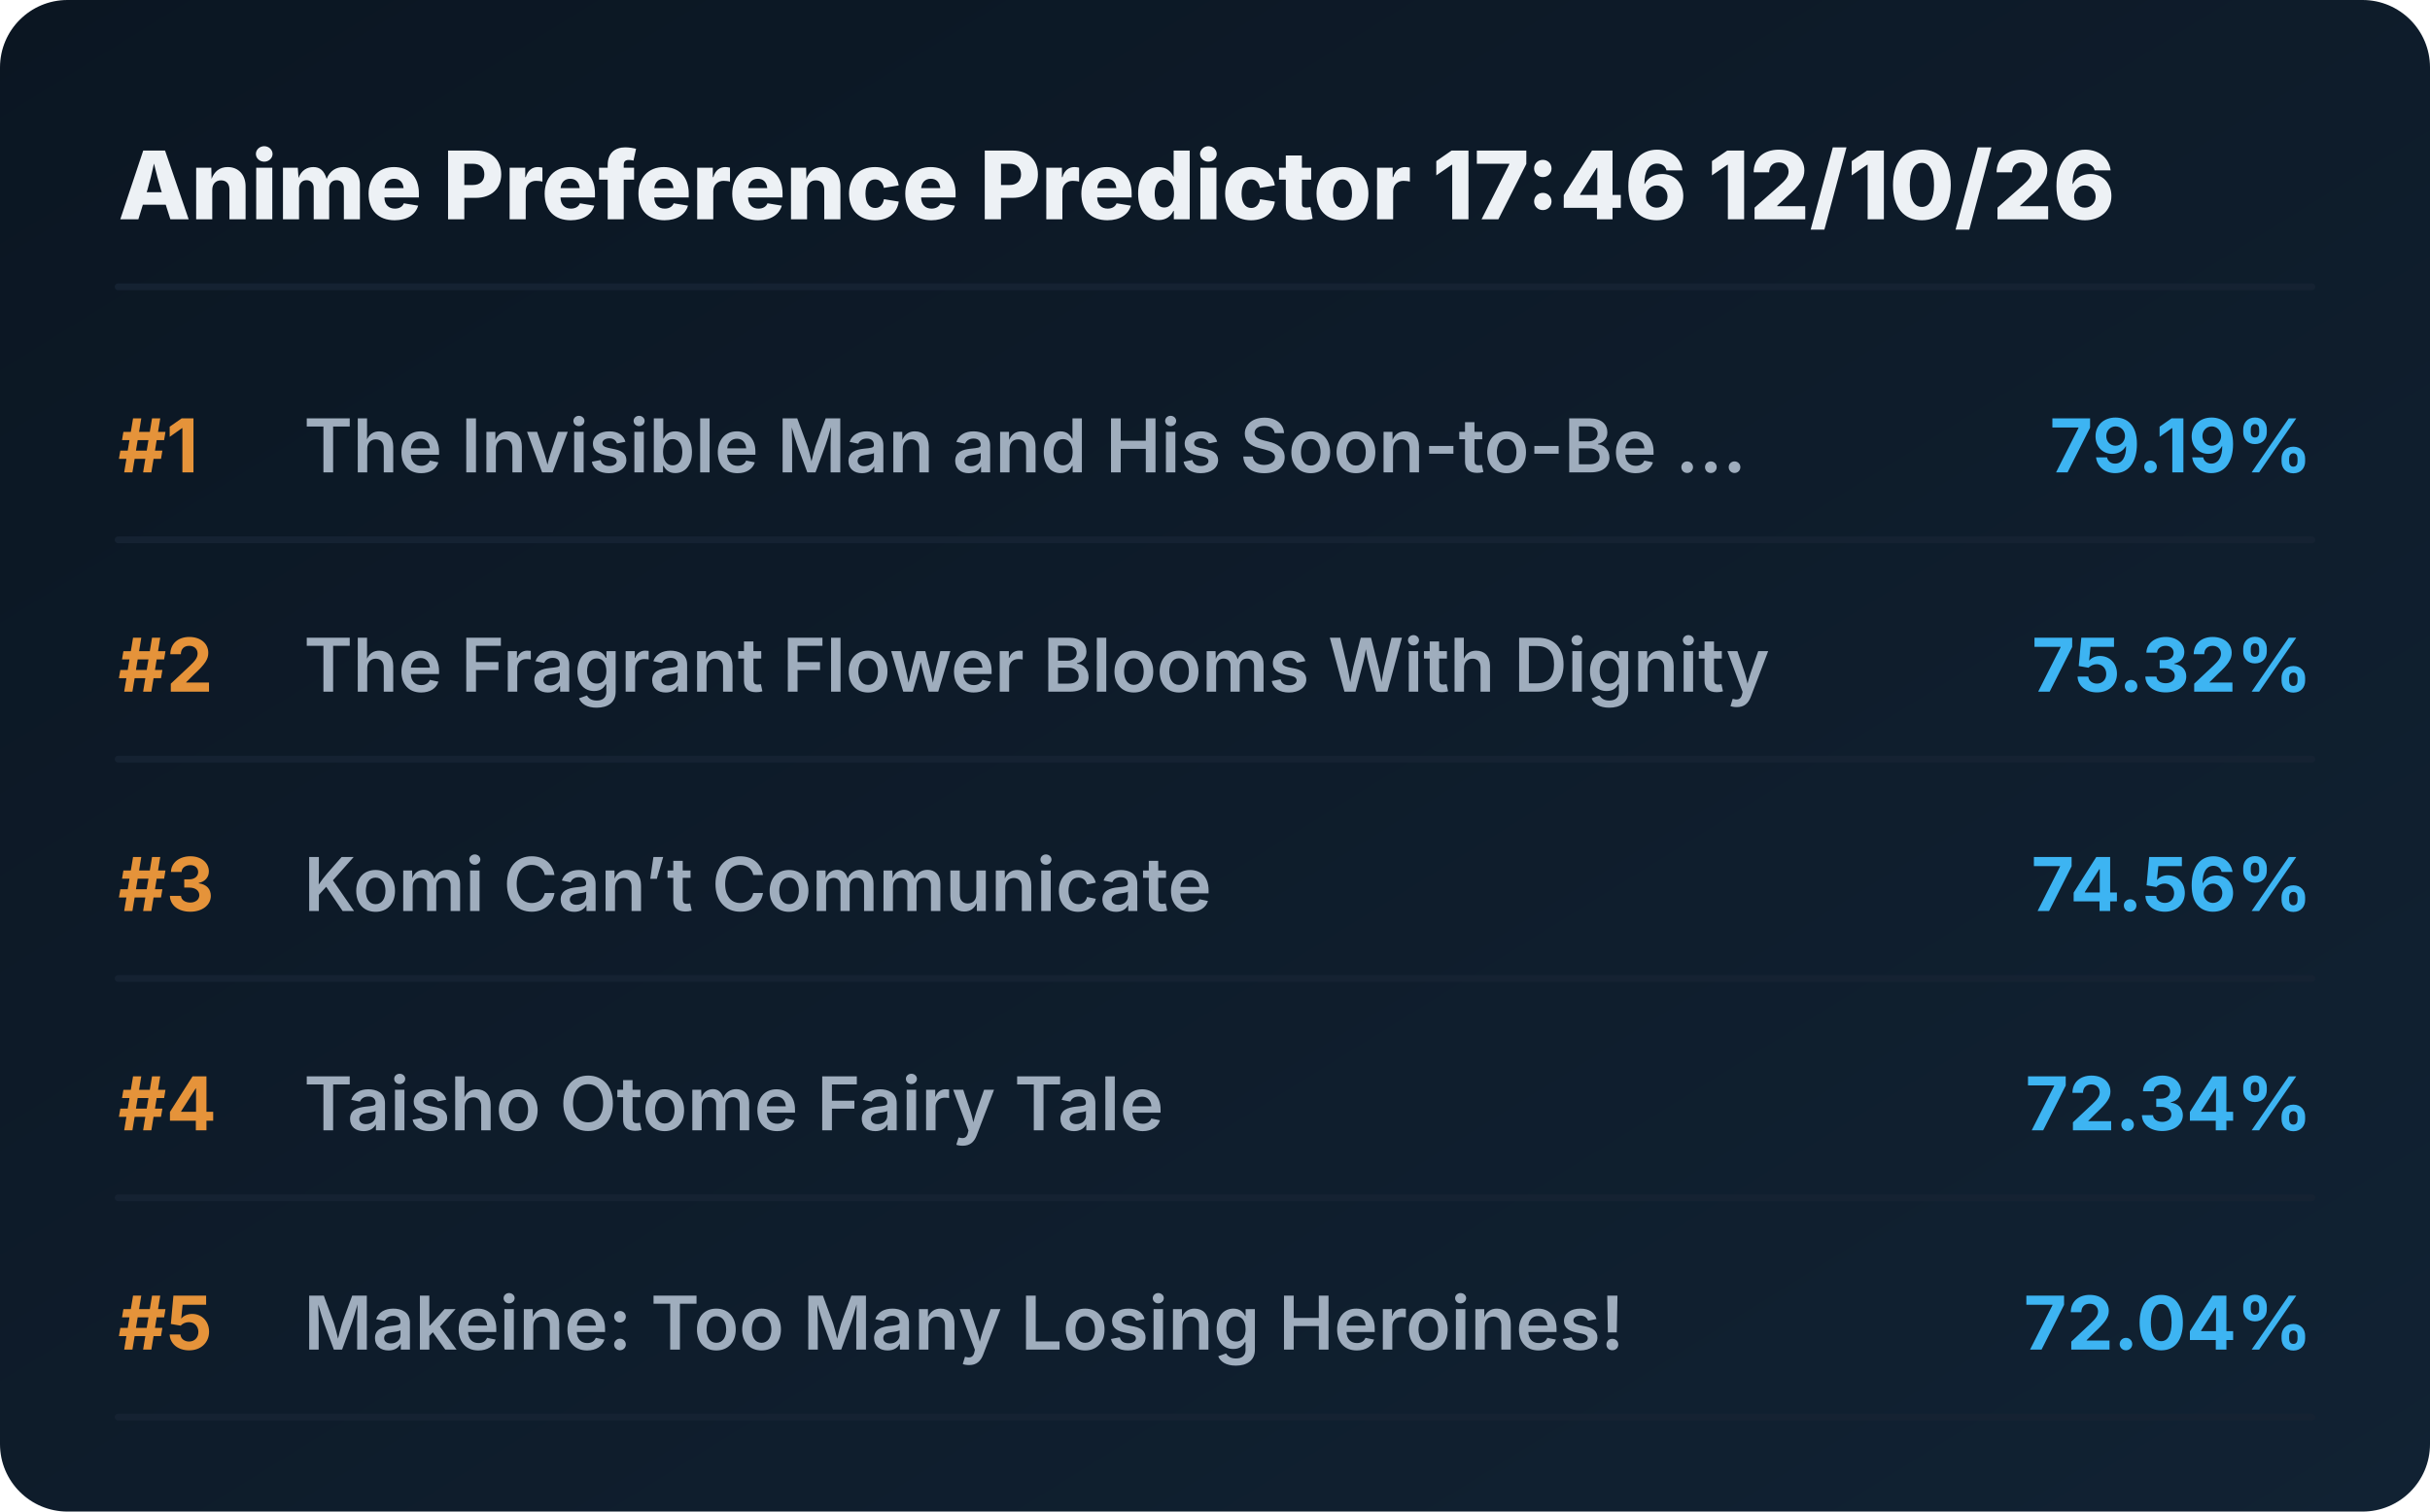
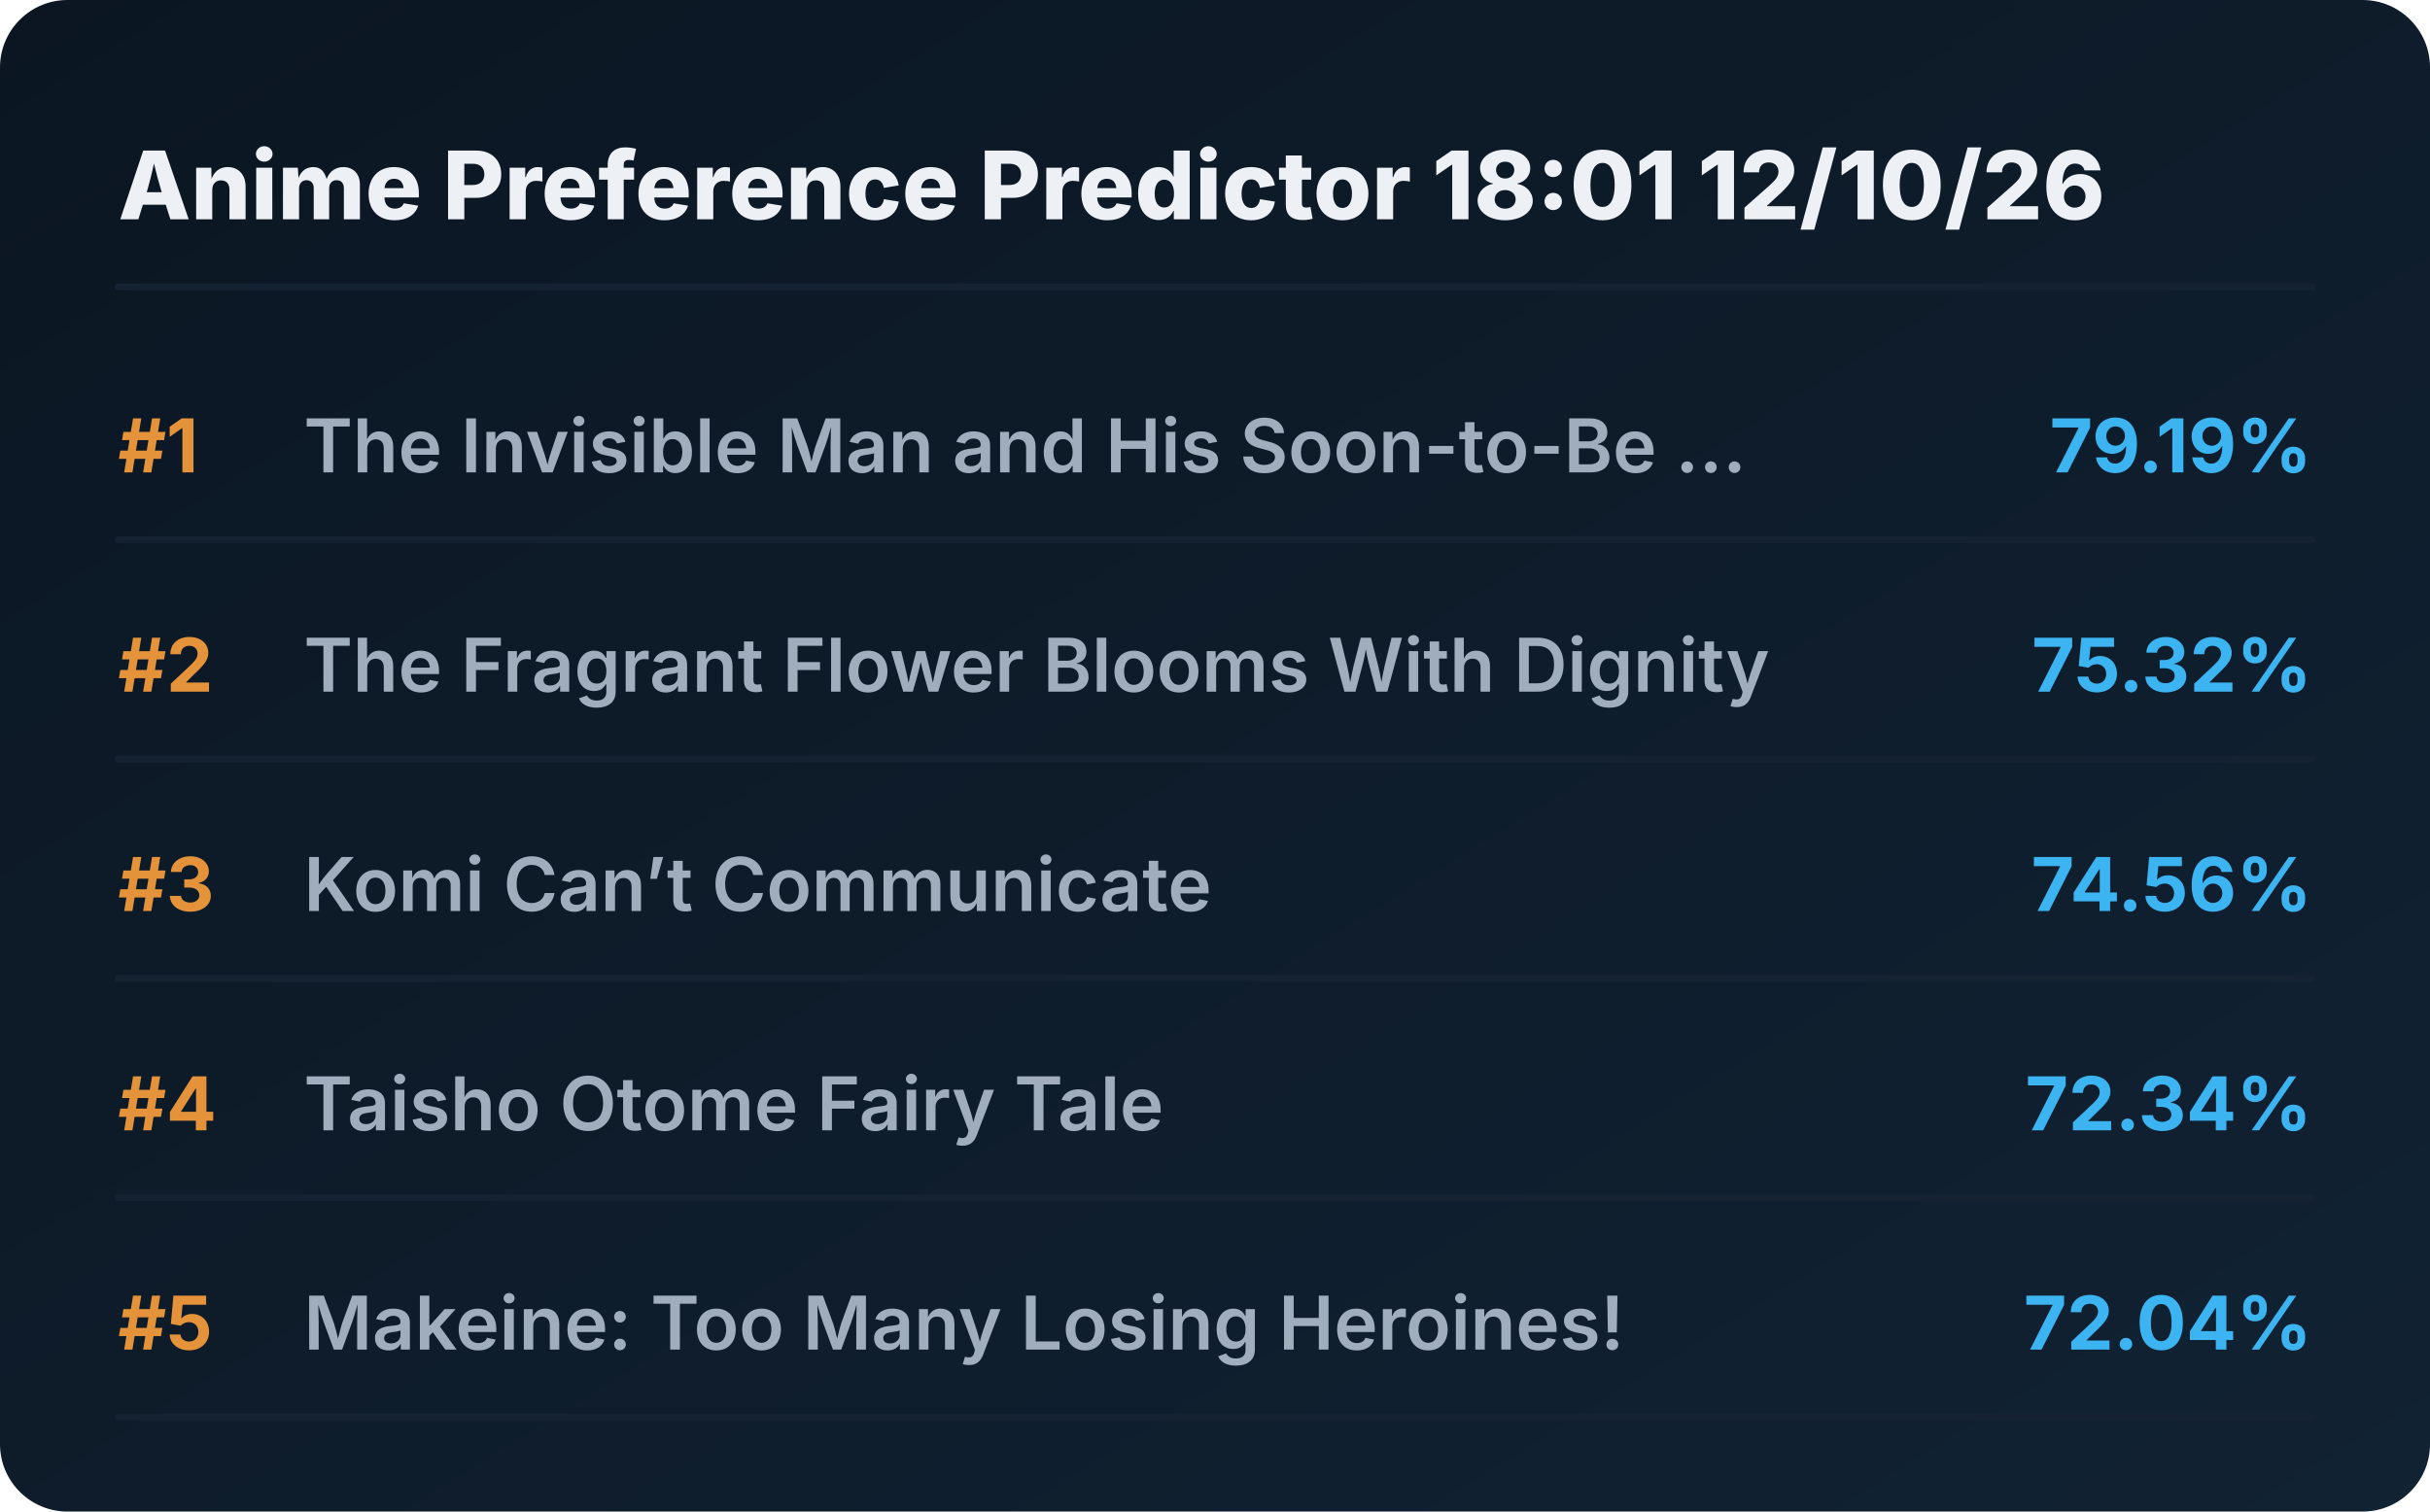
<svg xmlns="http://www.w3.org/2000/svg" viewBox="0 0 720 448" preserveAspectRatio="xMidYMid meet" style="width: 100%; height: auto; max-width: 720px;">
  <defs>
    <linearGradient id="boxGrad" x1="0%" y1="0%" x2="100%" y2="100%">
      <stop offset="0%" stop-color="#0b1622" />
      <stop offset="100%" stop-color="#112233" />
    </linearGradient>
    <clipPath id="titleClip">
      <rect x="90" y="0" width="510" height="100%" />
    </clipPath>
  </defs>
  <style>
    .bg { fill: url(#boxGrad); rx: 20px; }
    .header { font-family: 'Overpass', 'Inter', system-ui, sans-serif; font-weight: 800; font-size: 28px; fill: #edf1f5; }
    .rank { font-family: 'Overpass', 'Inter', system-ui, sans-serif; font-weight: 700; font-size: 22px; fill: #e5933a; }
    .title { font-family: 'Overpass', 'Inter', system-ui, sans-serif; font-weight: 600; font-size: 22px; fill: #9fadbd; }
    .score { font-family: 'Overpass', 'Inter', system-ui, sans-serif; font-weight: 700; font-size: 22px; fill: #3db4f2; }
    .line { stroke: #152232; stroke-width: 2; stroke-linecap: round; }
  </style>
  <rect class="bg" width="720" height="448" />
-   <text x="35" y="65" class="header">Anime Preference Predictor 17:46 12/10/26</text>
+   <text x="35" y="65" class="header">Anime Preference Predictor 18:01 12/10/26</text>
  <line x1="35" y1="85" x2="685" y2="85" class="line" />
  <g transform="translate(0, 0)">
    <text x="35" y="140" class="rank">#1</text>
    <text x="90" y="140" class="title">The Invisible Man and His Soon-to-Be ...</text>
    <text x="685" y="140" class="score" text-anchor="end">79.19%</text>
    <line x1="35" y1="160" x2="685" y2="160" class="line" />
  </g>
  <g transform="translate(0, 65)">
    <text x="35" y="140" class="rank">#2</text>
    <text x="90" y="140" class="title">The Fragrant Flower Blooms With Dignity</text>
    <text x="685" y="140" class="score" text-anchor="end">75.32%</text>
    <line x1="35" y1="160" x2="685" y2="160" class="line" />
  </g>
  <g transform="translate(0, 130)">
    <text x="35" y="140" class="rank">#3</text>
    <text x="90" y="140" class="title">Komi Can’t Communicate</text>
    <text x="685" y="140" class="score" text-anchor="end">74.56%</text>
    <line x1="35" y1="160" x2="685" y2="160" class="line" />
  </g>
  <g transform="translate(0, 195)">
    <text x="35" y="140" class="rank">#4</text>
    <text x="90" y="140" class="title">Taisho Otome Fairy Tale</text>
    <text x="685" y="140" class="score" text-anchor="end">72.34%</text>
    <line x1="35" y1="160" x2="685" y2="160" class="line" />
  </g>
  <g transform="translate(0, 260)">
    <text x="35" y="140" class="rank">#5</text>
    <text x="90" y="140" class="title">Makeine: Too Many Losing Heroines!</text>
    <text x="685" y="140" class="score" text-anchor="end">72.04%</text>
    <line x1="35" y1="160" x2="685" y2="160" class="line" />
  </g>
</svg>
